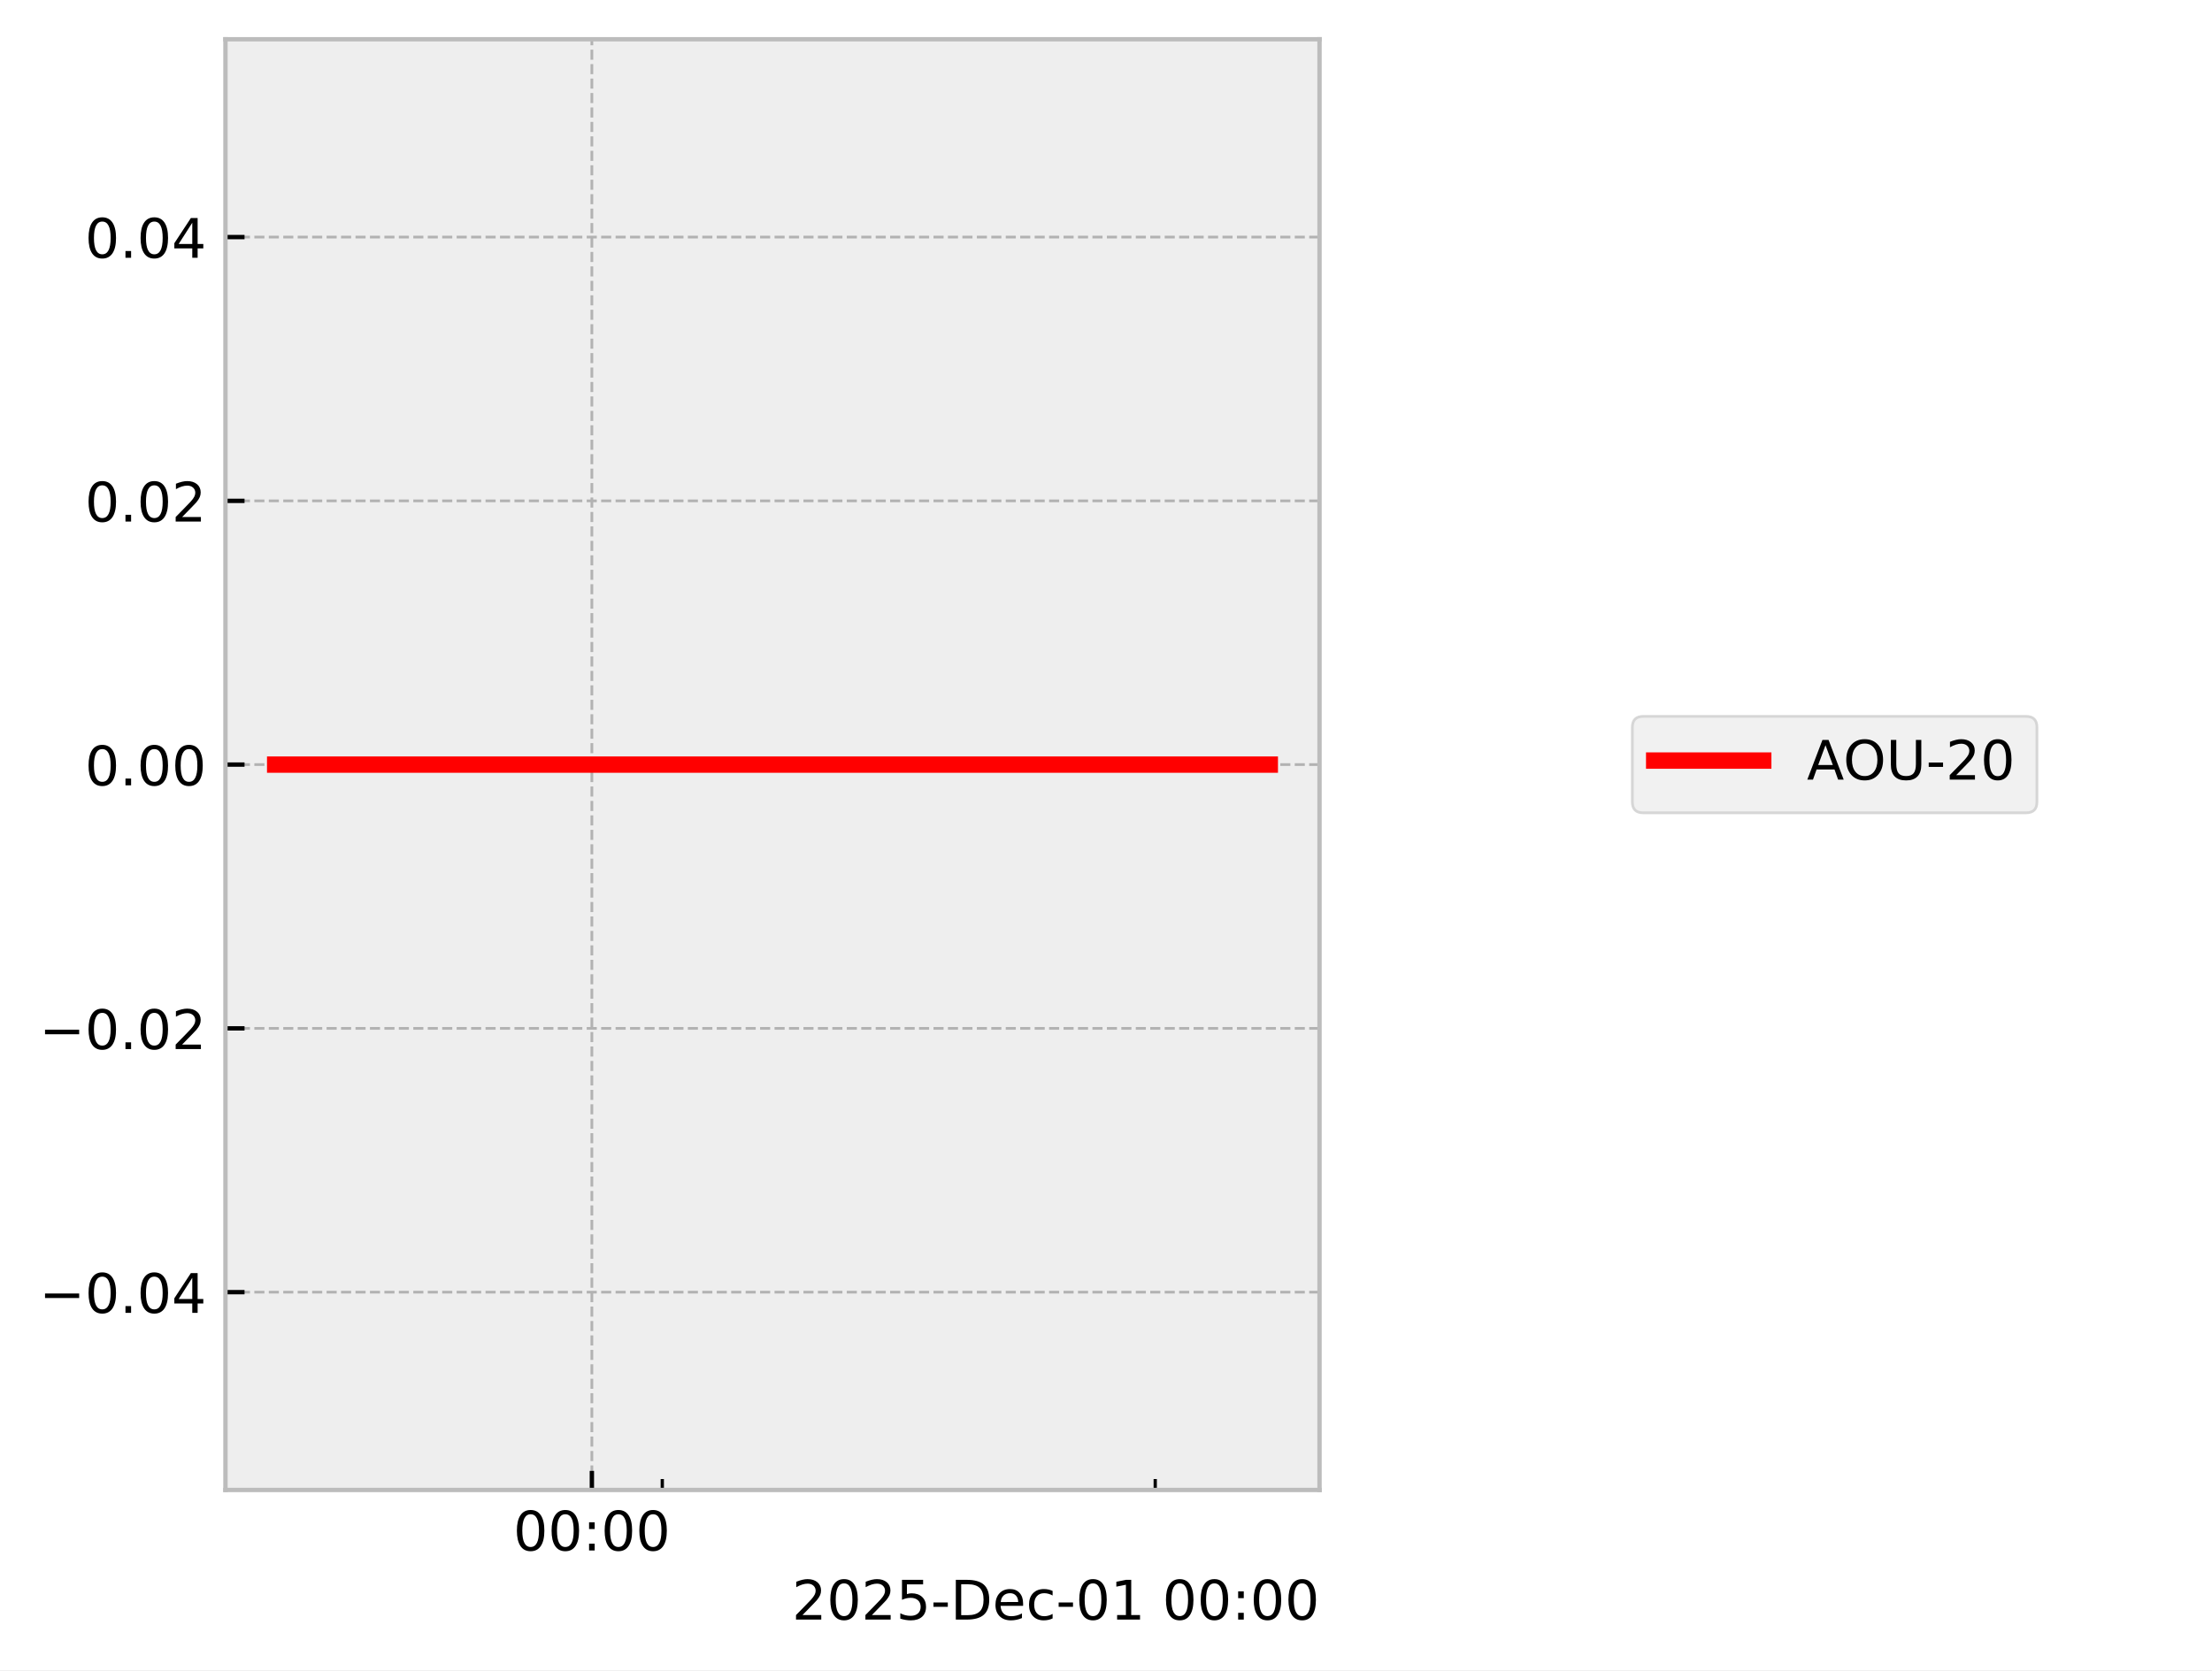
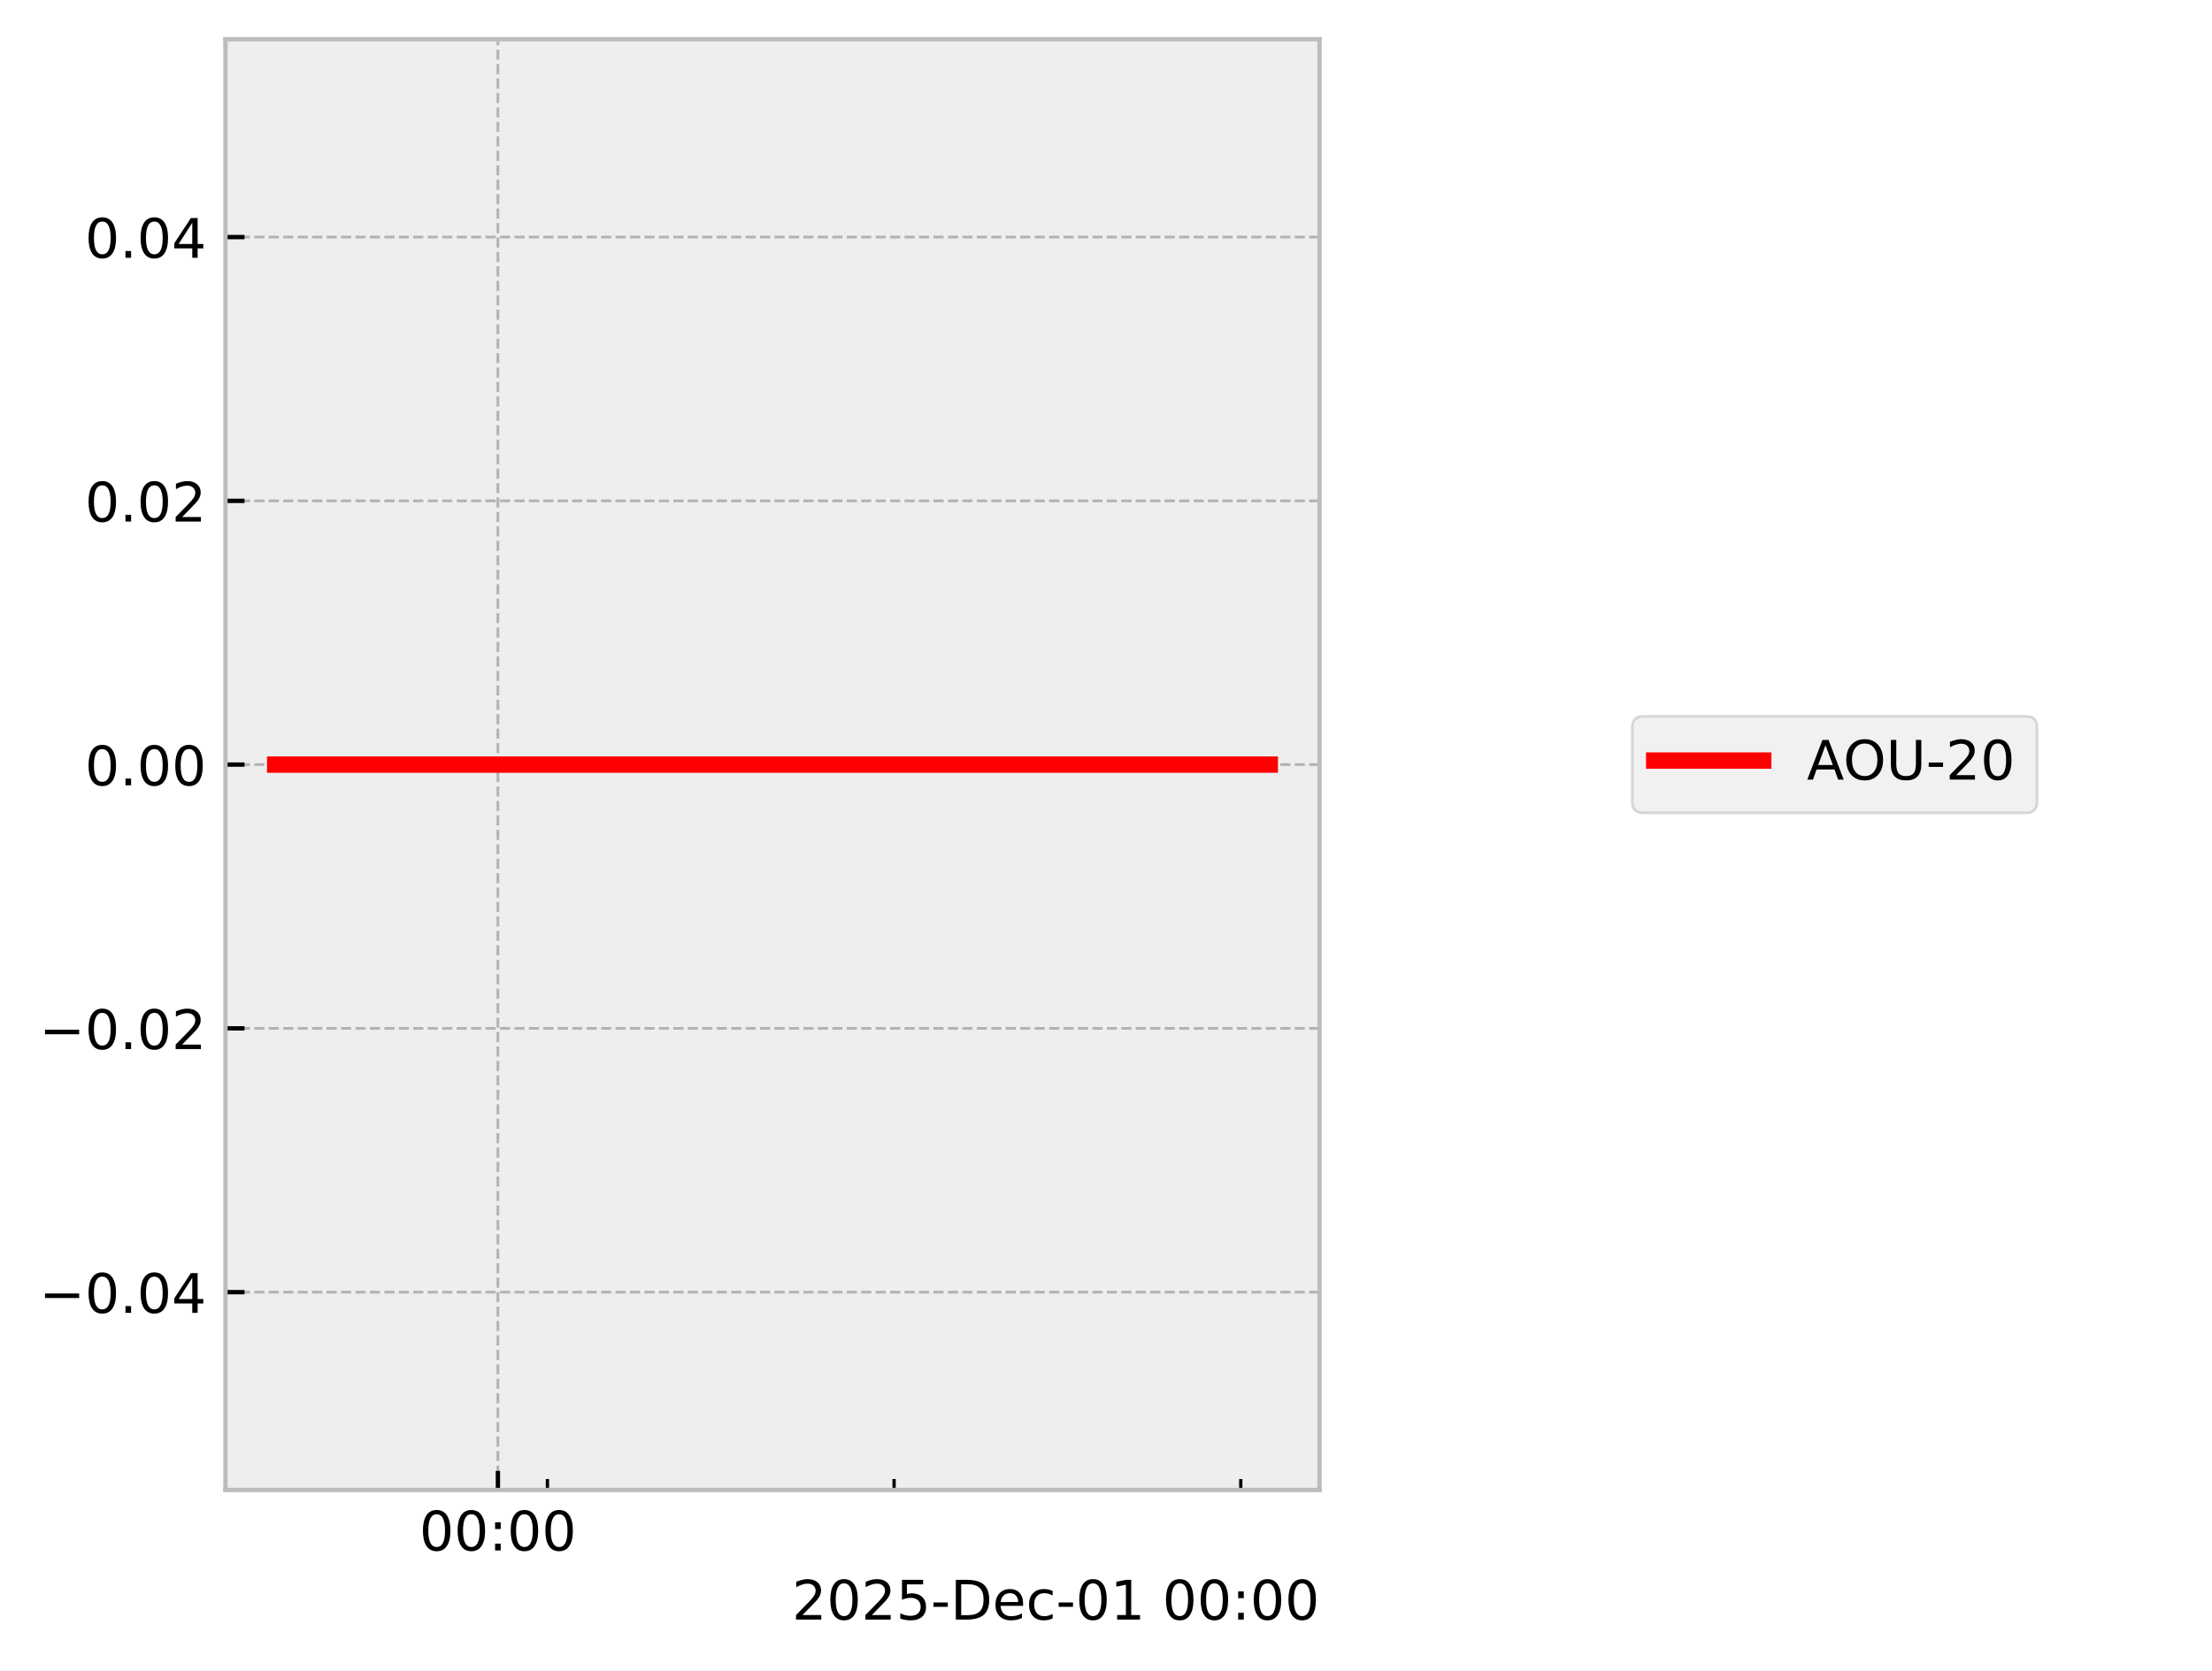
<svg xmlns="http://www.w3.org/2000/svg" xmlns:xlink="http://www.w3.org/1999/xlink" width="405.665pt" height="306.368pt" viewBox="0 0 405.665 306.368" version="1.1">
  <defs>
    <style type="text/css">*{stroke-linejoin: round; stroke-linecap: butt}</style>
  </defs>
  <g id="figure_1">
    <g id="patch_1">
      <path d="M 0 306.368  L 405.665 306.368  L 405.665 0  L 0 0  z " style="fill: #ffffff" />
    </g>
    <g id="axes_1">
      <g id="patch_2">
        <path d="M 41.345 273.312  L 241.991 273.312  L 241.991 7.2  L 41.345 7.2  z " style="fill: #eeeeee" />
      </g>
      <g id="matplotlib.axis_1">
        <g id="xtick_1">
          <g id="line2d_1">
-             <path d="M 108.544 273.312  L 108.544 7.2  " clip-path="url(#pd5923f66c2)" style="fill: none; stroke-dasharray: 1.85,0.8; stroke-dashoffset: 0; stroke: #b2b2b2; stroke-width: 0.5" />
+             <path d="M 91.311 273.312  L 91.311 7.2  " clip-path="url(#p6ab5b053e7)" style="fill: none; stroke-dasharray: 1.85,0.8; stroke-dashoffset: 0; stroke: #b2b2b2; stroke-width: 0.5" />
          </g>
          <g id="line2d_2">
            <defs>
-               <path id="m67c88bd506" d="M 0 0  L 0 -3.5  " style="stroke: #000000; stroke-width: 0.8" />
-             </defs>
-             <g>
-               <use xlink:href="#m67c88bd506" x="108.544" y="273.312" style="stroke: #000000; stroke-width: 0.8" />
+               <path id="m2dccc8e5ad" d="M 0 0  L 0 -3.5  " style="stroke: #000000; stroke-width: 0.8" />
+             </defs>
+             <g>
+               <use xlink:href="#m2dccc8e5ad" x="91.311" y="273.312" style="stroke: #000000; stroke-width: 0.8" />
            </g>
          </g>
          <g id="text_1">
-             <g transform="translate(94.13453 284.4104) scale(0.1 -0.1)">
+             <g transform="translate(76.90176 284.4104) scale(0.1 -0.1)">
              <defs>
                <path id="DejaVuSans-30" d="M 2034 4250  Q 1547 4250 1301 3770  Q 1056 3291 1056 2328  Q 1056 1369 1301 889  Q 1547 409 2034 409  Q 2525 409 2770 889  Q 3016 1369 3016 2328  Q 3016 3291 2770 3770  Q 2525 4250 2034 4250  z M 2034 4750  Q 2819 4750 3233 4129  Q 3647 3509 3647 2328  Q 3647 1150 3233 529  Q 2819 -91 2034 -91  Q 1250 -91 836 529  Q 422 1150 422 2328  Q 422 3509 836 4129  Q 1250 4750 2034 4750  z " transform="scale(0.015625)" />
                <path id="DejaVuSans-3a" d="M 750 794  L 1409 794  L 1409 0  L 750 0  L 750 794  z M 750 3309  L 1409 3309  L 1409 2516  L 750 2516  L 750 3309  z " transform="scale(0.015625)" />
              </defs>
              <use xlink:href="#DejaVuSans-30" />
              <use xlink:href="#DejaVuSans-30" transform="translate(63.62305 0)" />
              <use xlink:href="#DejaVuSans-3a" transform="translate(127.2461 0)" />
              <use xlink:href="#DejaVuSans-30" transform="translate(160.9375 0)" />
              <use xlink:href="#DejaVuSans-30" transform="translate(224.5605 0)" />
            </g>
          </g>
        </g>
        <g id="xtick_2">
          <g id="line2d_3">
            <defs>
-               <path id="m2c76c077dd" d="M 0 0  L 0 -2  " style="stroke: #000000; stroke-width: 0.6" />
-             </defs>
-             <g>
-               <use xlink:href="#m2c76c077dd" x="121.458" y="273.312" style="stroke: #000000; stroke-width: 0.6" />
+               <path id="mb8901f65f8" d="M 0 0  L 0 -2  " style="stroke: #000000; stroke-width: 0.6" />
+             </defs>
+             <g>
+               <use xlink:href="#mb8901f65f8" x="100.394" y="273.312" style="stroke: #000000; stroke-width: 0.6" />
            </g>
          </g>
        </g>
        <g id="xtick_3">
          <g id="line2d_4">
            <g>
-               <use xlink:href="#m2c76c077dd" x="211.86" y="273.312" style="stroke: #000000; stroke-width: 0.6" />
+               <use xlink:href="#mb8901f65f8" x="163.972" y="273.312" style="stroke: #000000; stroke-width: 0.6" />
+             </g>
+           </g>
+         </g>
+         <g id="xtick_4">
+           <g id="line2d_5">
+             <g>
+               <use xlink:href="#mb8901f65f8" x="227.55" y="273.312" style="stroke: #000000; stroke-width: 0.6" />
            </g>
          </g>
        </g>
        <g id="text_2">
          <g transform="translate(145.2522 297.0886) scale(0.1 -0.1)">
            <defs>
              <path id="DejaVuSans-32" d="M 1228 531  L 3431 531  L 3431 0  L 469 0  L 469 531  Q 828 903 1448 1529  Q 2069 2156 2228 2338  Q 2531 2678 2651 2914  Q 2772 3150 2772 3378  Q 2772 3750 2511 3984  Q 2250 4219 1831 4219  Q 1534 4219 1204 4116  Q 875 4013 500 3803  L 500 4441  Q 881 4594 1212 4672  Q 1544 4750 1819 4750  Q 2544 4750 2975 4387  Q 3406 4025 3406 3419  Q 3406 3131 3298 2873  Q 3191 2616 2906 2266  Q 2828 2175 2409 1742  Q 1991 1309 1228 531  z " transform="scale(0.015625)" />
              <path id="DejaVuSans-35" d="M 691 4666  L 3169 4666  L 3169 4134  L 1269 4134  L 1269 2991  Q 1406 3038 1543 3061  Q 1681 3084 1819 3084  Q 2600 3084 3056 2656  Q 3513 2228 3513 1497  Q 3513 744 3044 326  Q 2575 -91 1722 -91  Q 1428 -91 1123 -41  Q 819 9 494 109  L 494 744  Q 775 591 1075 516  Q 1375 441 1709 441  Q 2250 441 2565 725  Q 2881 1009 2881 1497  Q 2881 1984 2565 2268  Q 2250 2553 1709 2553  Q 1456 2553 1204 2497  Q 953 2441 691 2322  L 691 4666  z " transform="scale(0.015625)" />
              <path id="DejaVuSans-2d" d="M 313 2009  L 1997 2009  L 1997 1497  L 313 1497  L 313 2009  z " transform="scale(0.015625)" />
              <path id="DejaVuSans-44" d="M 1259 4147  L 1259 519  L 2022 519  Q 2988 519 3436 956  Q 3884 1394 3884 2338  Q 3884 3275 3436 3711  Q 2988 4147 2022 4147  L 1259 4147  z M 628 4666  L 1925 4666  Q 3281 4666 3915 4102  Q 4550 3538 4550 2338  Q 4550 1131 3912 565  Q 3275 0 1925 0  L 628 0  L 628 4666  z " transform="scale(0.015625)" />
              <path id="DejaVuSans-65" d="M 3597 1894  L 3597 1613  L 953 1613  Q 991 1019 1311 708  Q 1631 397 2203 397  Q 2534 397 2845 478  Q 3156 559 3463 722  L 3463 178  Q 3153 47 2828 -22  Q 2503 -91 2169 -91  Q 1331 -91 842 396  Q 353 884 353 1716  Q 353 2575 817 3079  Q 1281 3584 2069 3584  Q 2775 3584 3186 3129  Q 3597 2675 3597 1894  z M 3022 2063  Q 3016 2534 2758 2815  Q 2500 3097 2075 3097  Q 1594 3097 1305 2825  Q 1016 2553 972 2059  L 3022 2063  z " transform="scale(0.015625)" />
              <path id="DejaVuSans-63" d="M 3122 3366  L 3122 2828  Q 2878 2963 2633 3030  Q 2388 3097 2138 3097  Q 1578 3097 1268 2742  Q 959 2388 959 1747  Q 959 1106 1268 751  Q 1578 397 2138 397  Q 2388 397 2633 464  Q 2878 531 3122 666  L 3122 134  Q 2881 22 2623 -34  Q 2366 -91 2075 -91  Q 1284 -91 818 406  Q 353 903 353 1747  Q 353 2603 823 3093  Q 1294 3584 2113 3584  Q 2378 3584 2631 3529  Q 2884 3475 3122 3366  z " transform="scale(0.015625)" />
              <path id="DejaVuSans-31" d="M 794 531  L 1825 531  L 1825 4091  L 703 3866  L 703 4441  L 1819 4666  L 2450 4666  L 2450 531  L 3481 531  L 3481 0  L 794 0  L 794 531  z " transform="scale(0.015625)" />
              <path id="DejaVuSans-20" transform="scale(0.015625)" />
            </defs>
            <use xlink:href="#DejaVuSans-32" />
            <use xlink:href="#DejaVuSans-30" transform="translate(63.62305 0)" />
            <use xlink:href="#DejaVuSans-32" transform="translate(127.2461 0)" />
            <use xlink:href="#DejaVuSans-35" transform="translate(190.8691 0)" />
            <use xlink:href="#DejaVuSans-2d" transform="translate(254.4922 0)" />
            <use xlink:href="#DejaVuSans-44" transform="translate(290.5762 0)" />
            <use xlink:href="#DejaVuSans-65" transform="translate(367.5781 0)" />
            <use xlink:href="#DejaVuSans-63" transform="translate(429.1016 0)" />
            <use xlink:href="#DejaVuSans-2d" transform="translate(484.082 0)" />
            <use xlink:href="#DejaVuSans-30" transform="translate(520.166 0)" />
            <use xlink:href="#DejaVuSans-31" transform="translate(583.7891 0)" />
            <use xlink:href="#DejaVuSans-20" transform="translate(647.4121 0)" />
            <use xlink:href="#DejaVuSans-30" transform="translate(679.1992 0)" />
            <use xlink:href="#DejaVuSans-30" transform="translate(742.8223 0)" />
            <use xlink:href="#DejaVuSans-3a" transform="translate(806.4453 0)" />
            <use xlink:href="#DejaVuSans-30" transform="translate(840.1367 0)" />
            <use xlink:href="#DejaVuSans-30" transform="translate(903.7598 0)" />
          </g>
        </g>
      </g>
      <g id="matplotlib.axis_2">
        <g id="ytick_1">
-           <g id="line2d_5">
-             <path d="M 41.345 237.024  L 241.991 237.024  " clip-path="url(#pd5923f66c2)" style="fill: none; stroke-dasharray: 1.85,0.8; stroke-dashoffset: 0; stroke: #b2b2b2; stroke-width: 0.5" />
-           </g>
          <g id="line2d_6">
-             <defs>
-               <path id="m00d818db82" d="M 0 0  L 3.5 0  " style="stroke: #000000; stroke-width: 0.8" />
-             </defs>
-             <g>
-               <use xlink:href="#m00d818db82" x="41.345" y="237.024" style="stroke: #000000; stroke-width: 0.8" />
+             <path d="M 41.345 237.024  L 241.991 237.024  " clip-path="url(#p6ab5b053e7)" style="fill: none; stroke-dasharray: 1.85,0.8; stroke-dashoffset: 0; stroke: #b2b2b2; stroke-width: 0.5" />
+           </g>
+           <g id="line2d_7">
+             <defs>
+               <path id="m62aa6edbcb" d="M 0 0  L 3.5 0  " style="stroke: #000000; stroke-width: 0.8" />
+             </defs>
+             <g>
+               <use xlink:href="#m62aa6edbcb" x="41.345" y="237.024" style="stroke: #000000; stroke-width: 0.8" />
            </g>
          </g>
          <g id="text_3">
            <g transform="translate(7.2 240.8232) scale(0.1 -0.1)">
              <defs>
                <path id="DejaVuSans-2212" d="M 678 2272  L 4684 2272  L 4684 1741  L 678 1741  L 678 2272  z " transform="scale(0.015625)" />
                <path id="DejaVuSans-2e" d="M 684 794  L 1344 794  L 1344 0  L 684 0  L 684 794  z " transform="scale(0.015625)" />
                <path id="DejaVuSans-34" d="M 2419 4116  L 825 1625  L 2419 1625  L 2419 4116  z M 2253 4666  L 3047 4666  L 3047 1625  L 3713 1625  L 3713 1100  L 3047 1100  L 3047 0  L 2419 0  L 2419 1100  L 313 1100  L 313 1709  L 2253 4666  z " transform="scale(0.015625)" />
              </defs>
              <use xlink:href="#DejaVuSans-2212" />
              <use xlink:href="#DejaVuSans-30" transform="translate(83.78906 0)" />
              <use xlink:href="#DejaVuSans-2e" transform="translate(147.4121 0)" />
              <use xlink:href="#DejaVuSans-30" transform="translate(179.1992 0)" />
              <use xlink:href="#DejaVuSans-34" transform="translate(242.8223 0)" />
            </g>
          </g>
        </g>
        <g id="ytick_2">
-           <g id="line2d_7">
-             <path d="M 41.345 188.64  L 241.991 188.64  " clip-path="url(#pd5923f66c2)" style="fill: none; stroke-dasharray: 1.85,0.8; stroke-dashoffset: 0; stroke: #b2b2b2; stroke-width: 0.5" />
-           </g>
          <g id="line2d_8">
-             <g>
-               <use xlink:href="#m00d818db82" x="41.345" y="188.64" style="stroke: #000000; stroke-width: 0.8" />
+             <path d="M 41.345 188.64  L 241.991 188.64  " clip-path="url(#p6ab5b053e7)" style="fill: none; stroke-dasharray: 1.85,0.8; stroke-dashoffset: 0; stroke: #b2b2b2; stroke-width: 0.5" />
+           </g>
+           <g id="line2d_9">
+             <g>
+               <use xlink:href="#m62aa6edbcb" x="41.345" y="188.64" style="stroke: #000000; stroke-width: 0.8" />
            </g>
          </g>
          <g id="text_4">
            <g transform="translate(7.2 192.4392) scale(0.1 -0.1)">
              <use xlink:href="#DejaVuSans-2212" />
              <use xlink:href="#DejaVuSans-30" transform="translate(83.78906 0)" />
              <use xlink:href="#DejaVuSans-2e" transform="translate(147.4121 0)" />
              <use xlink:href="#DejaVuSans-30" transform="translate(179.1992 0)" />
              <use xlink:href="#DejaVuSans-32" transform="translate(242.8223 0)" />
            </g>
          </g>
        </g>
        <g id="ytick_3">
-           <g id="line2d_9">
-             <path d="M 41.345 140.256  L 241.991 140.256  " clip-path="url(#pd5923f66c2)" style="fill: none; stroke-dasharray: 1.85,0.8; stroke-dashoffset: 0; stroke: #b2b2b2; stroke-width: 0.5" />
-           </g>
          <g id="line2d_10">
-             <g>
-               <use xlink:href="#m00d818db82" x="41.345" y="140.256" style="stroke: #000000; stroke-width: 0.8" />
+             <path d="M 41.345 140.256  L 241.991 140.256  " clip-path="url(#p6ab5b053e7)" style="fill: none; stroke-dasharray: 1.85,0.8; stroke-dashoffset: 0; stroke: #b2b2b2; stroke-width: 0.5" />
+           </g>
+           <g id="line2d_11">
+             <g>
+               <use xlink:href="#m62aa6edbcb" x="41.345" y="140.256" style="stroke: #000000; stroke-width: 0.8" />
            </g>
          </g>
          <g id="text_5">
            <g transform="translate(15.57969 144.0552) scale(0.1 -0.1)">
              <use xlink:href="#DejaVuSans-30" />
              <use xlink:href="#DejaVuSans-2e" transform="translate(63.62305 0)" />
              <use xlink:href="#DejaVuSans-30" transform="translate(95.41016 0)" />
              <use xlink:href="#DejaVuSans-30" transform="translate(159.0332 0)" />
            </g>
          </g>
        </g>
        <g id="ytick_4">
-           <g id="line2d_11">
-             <path d="M 41.345 91.872  L 241.991 91.872  " clip-path="url(#pd5923f66c2)" style="fill: none; stroke-dasharray: 1.85,0.8; stroke-dashoffset: 0; stroke: #b2b2b2; stroke-width: 0.5" />
-           </g>
          <g id="line2d_12">
-             <g>
-               <use xlink:href="#m00d818db82" x="41.345" y="91.872" style="stroke: #000000; stroke-width: 0.8" />
+             <path d="M 41.345 91.872  L 241.991 91.872  " clip-path="url(#p6ab5b053e7)" style="fill: none; stroke-dasharray: 1.85,0.8; stroke-dashoffset: 0; stroke: #b2b2b2; stroke-width: 0.5" />
+           </g>
+           <g id="line2d_13">
+             <g>
+               <use xlink:href="#m62aa6edbcb" x="41.345" y="91.872" style="stroke: #000000; stroke-width: 0.8" />
            </g>
          </g>
          <g id="text_6">
            <g transform="translate(15.57969 95.67122) scale(0.1 -0.1)">
              <use xlink:href="#DejaVuSans-30" />
              <use xlink:href="#DejaVuSans-2e" transform="translate(63.62305 0)" />
              <use xlink:href="#DejaVuSans-30" transform="translate(95.41016 0)" />
              <use xlink:href="#DejaVuSans-32" transform="translate(159.0332 0)" />
            </g>
          </g>
        </g>
        <g id="ytick_5">
-           <g id="line2d_13">
-             <path d="M 41.345 43.488  L 241.991 43.488  " clip-path="url(#pd5923f66c2)" style="fill: none; stroke-dasharray: 1.85,0.8; stroke-dashoffset: 0; stroke: #b2b2b2; stroke-width: 0.5" />
-           </g>
          <g id="line2d_14">
-             <g>
-               <use xlink:href="#m00d818db82" x="41.345" y="43.488" style="stroke: #000000; stroke-width: 0.8" />
+             <path d="M 41.345 43.488  L 241.991 43.488  " clip-path="url(#p6ab5b053e7)" style="fill: none; stroke-dasharray: 1.85,0.8; stroke-dashoffset: 0; stroke: #b2b2b2; stroke-width: 0.5" />
+           </g>
+           <g id="line2d_15">
+             <g>
+               <use xlink:href="#m62aa6edbcb" x="41.345" y="43.488" style="stroke: #000000; stroke-width: 0.8" />
            </g>
          </g>
          <g id="text_7">
            <g transform="translate(15.57969 47.28722) scale(0.1 -0.1)">
              <use xlink:href="#DejaVuSans-30" />
              <use xlink:href="#DejaVuSans-2e" transform="translate(63.62305 0)" />
              <use xlink:href="#DejaVuSans-30" transform="translate(95.41016 0)" />
              <use xlink:href="#DejaVuSans-34" transform="translate(159.0332 0)" />
            </g>
          </g>
        </g>
      </g>
-       <g id="line2d_15">
-         <path d="M 50.466 140.256  L 232.437 140.256  L 232.871 140.256  " clip-path="url(#pd5923f66c2)" style="fill: none; stroke: #ff0000; stroke-width: 3; stroke-linecap: square" />
+       <g id="line2d_16">
+         <path d="M 50.466 140.256  L 178.443 140.256  L 232.561 140.256  L 232.871 140.256  " clip-path="url(#p6ab5b053e7)" style="fill: none; stroke: #ff0000; stroke-width: 3; stroke-linecap: square" />
      </g>
      <g id="patch_3">
        <path d="M 41.345 273.312  L 41.345 7.2  " style="fill: none; stroke: #bcbcbc; stroke-width: 0.8; stroke-linejoin: miter; stroke-linecap: square" />
      </g>
      <g id="patch_4">
        <path d="M 241.991 273.312  L 241.991 7.2  " style="fill: none; stroke: #bcbcbc; stroke-width: 0.8; stroke-linejoin: miter; stroke-linecap: square" />
      </g>
      <g id="patch_5">
        <path d="M 41.345 273.312  L 241.991 273.312  " style="fill: none; stroke: #bcbcbc; stroke-width: 0.8; stroke-linejoin: miter; stroke-linecap: square" />
      </g>
      <g id="patch_6">
        <path d="M 41.345 7.2  L 241.991 7.2  " style="fill: none; stroke: #bcbcbc; stroke-width: 0.8; stroke-linejoin: miter; stroke-linecap: square" />
      </g>
    </g>
    <g id="axes_2">
      <g id="legend_1">
        <g id="patch_7">
          <path d="M 301.366 149.095  L 371.556 149.095  Q 373.556 149.095 373.556 147.095  L 373.556 133.417  Q 373.556 131.417 371.556 131.417  L 301.366 131.417  Q 299.366 131.417 299.366 133.417  L 299.366 147.095  Q 299.366 149.095 301.366 149.095  z " style="fill: #eeeeee; opacity: 0.8; stroke: #cccccc; stroke-width: 0.5; stroke-linejoin: miter" />
        </g>
-         <g id="line2d_16">
+         <g id="line2d_17">
          <path d="M 303.366 139.515  L 313.366 139.515  L 323.366 139.515  " style="fill: none; stroke: #ff0000; stroke-width: 3; stroke-linecap: square" />
        </g>
        <g id="text_8">
          <g transform="translate(331.3665 143.0154) scale(0.1 -0.1)">
            <defs>
              <path id="DejaVuSans-41" d="M 2188 4044  L 1331 1722  L 3047 1722  L 2188 4044  z M 1831 4666  L 2547 4666  L 4325 0  L 3669 0  L 3244 1197  L 1141 1197  L 716 0  L 50 0  L 1831 4666  z " transform="scale(0.015625)" />
              <path id="DejaVuSans-4f" d="M 2522 4238  Q 1834 4238 1429 3725  Q 1025 3213 1025 2328  Q 1025 1447 1429 934  Q 1834 422 2522 422  Q 3209 422 3611 934  Q 4013 1447 4013 2328  Q 4013 3213 3611 3725  Q 3209 4238 2522 4238  z M 2522 4750  Q 3503 4750 4090 4092  Q 4678 3434 4678 2328  Q 4678 1225 4090 567  Q 3503 -91 2522 -91  Q 1538 -91 948 565  Q 359 1222 359 2328  Q 359 3434 948 4092  Q 1538 4750 2522 4750  z " transform="scale(0.015625)" />
              <path id="DejaVuSans-55" d="M 556 4666  L 1191 4666  L 1191 1831  Q 1191 1081 1462 751  Q 1734 422 2344 422  Q 2950 422 3222 751  Q 3494 1081 3494 1831  L 3494 4666  L 4128 4666  L 4128 1753  Q 4128 841 3676 375  Q 3225 -91 2344 -91  Q 1459 -91 1007 375  Q 556 841 556 1753  L 556 4666  z " transform="scale(0.015625)" />
            </defs>
            <use xlink:href="#DejaVuSans-41" />
            <use xlink:href="#DejaVuSans-4f" transform="translate(66.6582 0)" />
            <use xlink:href="#DejaVuSans-55" transform="translate(145.3691 0)" />
            <use xlink:href="#DejaVuSans-2d" transform="translate(218.5625 0)" />
            <use xlink:href="#DejaVuSans-32" transform="translate(254.6465 0)" />
            <use xlink:href="#DejaVuSans-30" transform="translate(318.2695 0)" />
          </g>
        </g>
      </g>
    </g>
  </g>
  <defs>
-     <clipPath id="pd5923f66c2">
+     <clipPath id="p6ab5b053e7">
      <rect x="41.345" y="7.2" width="200.646" height="266.112" />
    </clipPath>
  </defs>
</svg>
